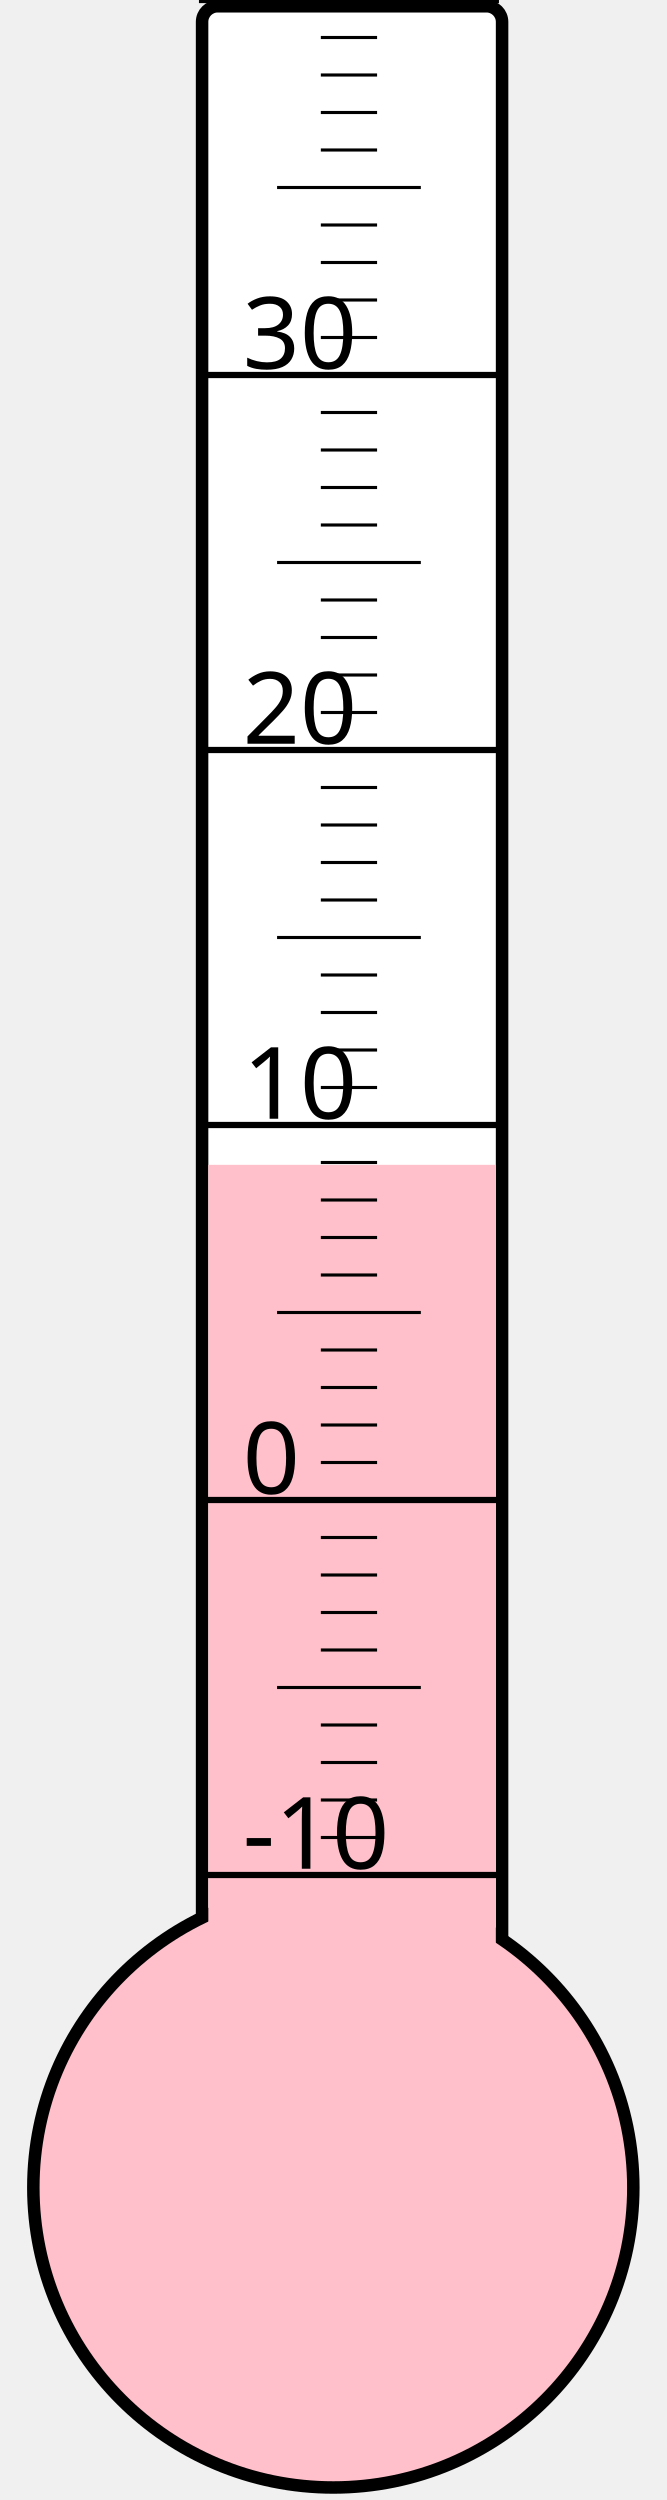
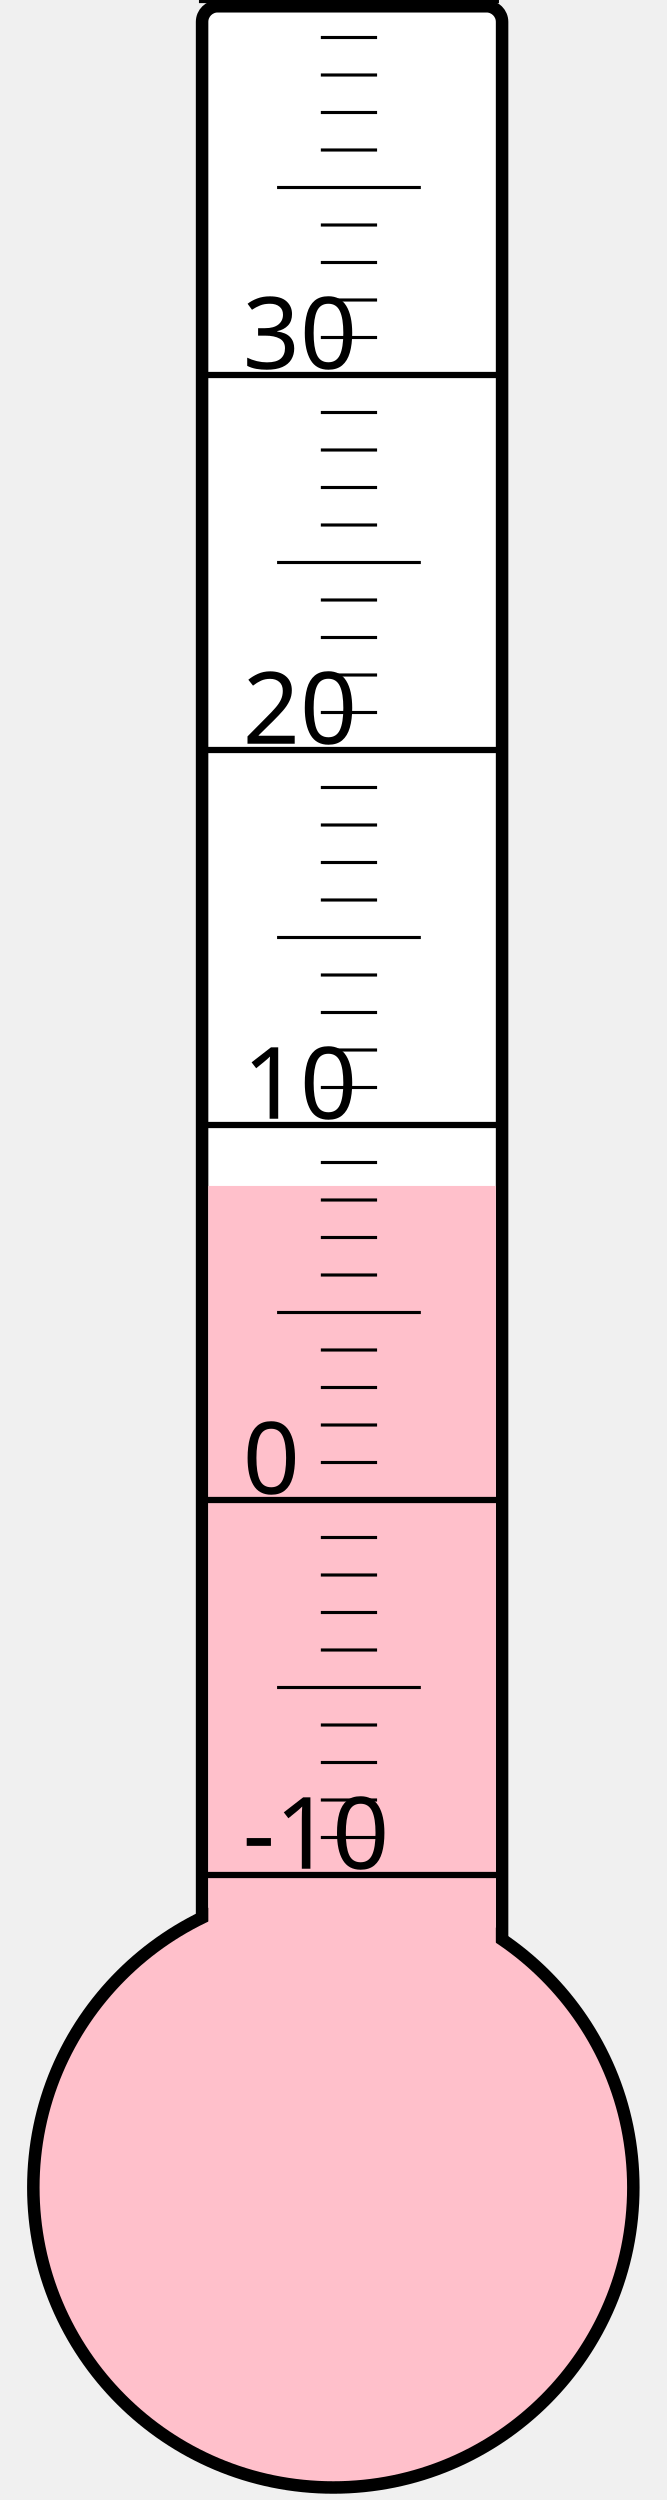
<svg xmlns="http://www.w3.org/2000/svg" width="40px" height="150px" viewBox="0 0 200 800">
  <rect width="200" height="800" x="0" y="0" style="fill: #ffffeb; fill-opacity: 0;" />
  <rect width="96" height="680" x="58" y="2" rx="5" ry="5" style="fill: white; fill-opacity: 1; stroke: black; stroke-width: 4;" />
  <circle cx="100" cy="700" r="96" style="fill: pink; stroke: black; stroke-width: 4;" />
-   <rect width="92" height="327.25" x="60" y="372.75" style="fill: pink; fill-opacity: 1; stroke-width: 0;" />
+   <rect width="92" height="320.5" x="60" y="379.5" style="fill: pink; fill-opacity: 1; stroke-width: 0;" />
  <text x="71" y="598" style="font-family: sans-serif; font-size: 24pt;">-10</text>
  <text x="71" y="478" style="font-family: sans-serif; font-size: 24pt;">0</text>
  <text x="71" y="358" style="font-family: sans-serif; font-size: 24pt;">10</text>
  <text x="71" y="238" style="font-family: sans-serif; font-size: 24pt;">20</text>
  <text x="71" y="118" style="font-family: sans-serif; font-size: 24pt;">30</text>
  <g style="stroke: black;">
    <line x1="57" y1="600" x2="153" y2="600" style="stroke-width: 2;" />
    <line x1="96" y1="588" x2="114" y2="588" style="stroke-width: 1;" />
    <line x1="96" y1="576" x2="114" y2="576" style="stroke-width: 1;" />
    <line x1="96" y1="564" x2="114" y2="564" style="stroke-width: 1;" />
    <line x1="96" y1="552" x2="114" y2="552" style="stroke-width: 1;" />
    <line x1="82" y1="540" x2="128" y2="540" style="stroke-width: 1;" />
    <line x1="96" y1="528" x2="114" y2="528" style="stroke-width: 1;" />
    <line x1="96" y1="516" x2="114" y2="516" style="stroke-width: 1;" />
    <line x1="96" y1="504" x2="114" y2="504" style="stroke-width: 1;" />
    <line x1="96" y1="492" x2="114" y2="492" style="stroke-width: 1;" />
    <line x1="57" y1="480" x2="153" y2="480" style="stroke-width: 2;" />
    <line x1="96" y1="468" x2="114" y2="468" style="stroke-width: 1;" />
    <line x1="96" y1="456" x2="114" y2="456" style="stroke-width: 1;" />
    <line x1="96" y1="444" x2="114" y2="444" style="stroke-width: 1;" />
    <line x1="96" y1="432" x2="114" y2="432" style="stroke-width: 1;" />
    <line x1="82" y1="420" x2="128" y2="420" style="stroke-width: 1;" />
    <line x1="96" y1="408" x2="114" y2="408" style="stroke-width: 1;" />
    <line x1="96" y1="396" x2="114" y2="396" style="stroke-width: 1;" />
    <line x1="96" y1="384" x2="114" y2="384" style="stroke-width: 1;" />
    <line x1="96" y1="372" x2="114" y2="372" style="stroke-width: 1;" />
    <line x1="57" y1="360" x2="153" y2="360" style="stroke-width: 2;" />
    <line x1="96" y1="348" x2="114" y2="348" style="stroke-width: 1;" />
    <line x1="96" y1="336" x2="114" y2="336" style="stroke-width: 1;" />
    <line x1="96" y1="324" x2="114" y2="324" style="stroke-width: 1;" />
    <line x1="96" y1="312" x2="114" y2="312" style="stroke-width: 1;" />
    <line x1="82" y1="300" x2="128" y2="300" style="stroke-width: 1;" />
    <line x1="96" y1="288" x2="114" y2="288" style="stroke-width: 1;" />
    <line x1="96" y1="276" x2="114" y2="276" style="stroke-width: 1;" />
    <line x1="96" y1="264" x2="114" y2="264" style="stroke-width: 1;" />
    <line x1="96" y1="252" x2="114" y2="252" style="stroke-width: 1;" />
    <line x1="57" y1="240" x2="153" y2="240" style="stroke-width: 2;" />
    <line x1="96" y1="228" x2="114" y2="228" style="stroke-width: 1;" />
    <line x1="96" y1="216" x2="114" y2="216" style="stroke-width: 1;" />
    <line x1="96" y1="204" x2="114" y2="204" style="stroke-width: 1;" />
    <line x1="96" y1="192" x2="114" y2="192" style="stroke-width: 1;" />
    <line x1="82" y1="180" x2="128" y2="180" style="stroke-width: 1;" />
    <line x1="96" y1="168" x2="114" y2="168" style="stroke-width: 1;" />
    <line x1="96" y1="156" x2="114" y2="156" style="stroke-width: 1;" />
    <line x1="96" y1="144" x2="114" y2="144" style="stroke-width: 1;" />
    <line x1="96" y1="132" x2="114" y2="132" style="stroke-width: 1;" />
    <line x1="57" y1="120" x2="153" y2="120" style="stroke-width: 2;" />
    <line x1="96" y1="108" x2="114" y2="108" style="stroke-width: 1;" />
    <line x1="96" y1="96" x2="114" y2="96" style="stroke-width: 1;" />
    <line x1="96" y1="84" x2="114" y2="84" style="stroke-width: 1;" />
    <line x1="96" y1="72" x2="114" y2="72" style="stroke-width: 1;" />
    <line x1="82" y1="60" x2="128" y2="60" style="stroke-width: 1;" />
    <line x1="96" y1="48" x2="114" y2="48" style="stroke-width: 1;" />
    <line x1="96" y1="36" x2="114" y2="36" style="stroke-width: 1;" />
    <line x1="96" y1="24" x2="114" y2="24" style="stroke-width: 1;" />
    <line x1="96" y1="12" x2="114" y2="12" style="stroke-width: 1;" />
    <line x1="57" y1="0" x2="153" y2="0" style="stroke-width: 2;" />
  </g>
</svg>
